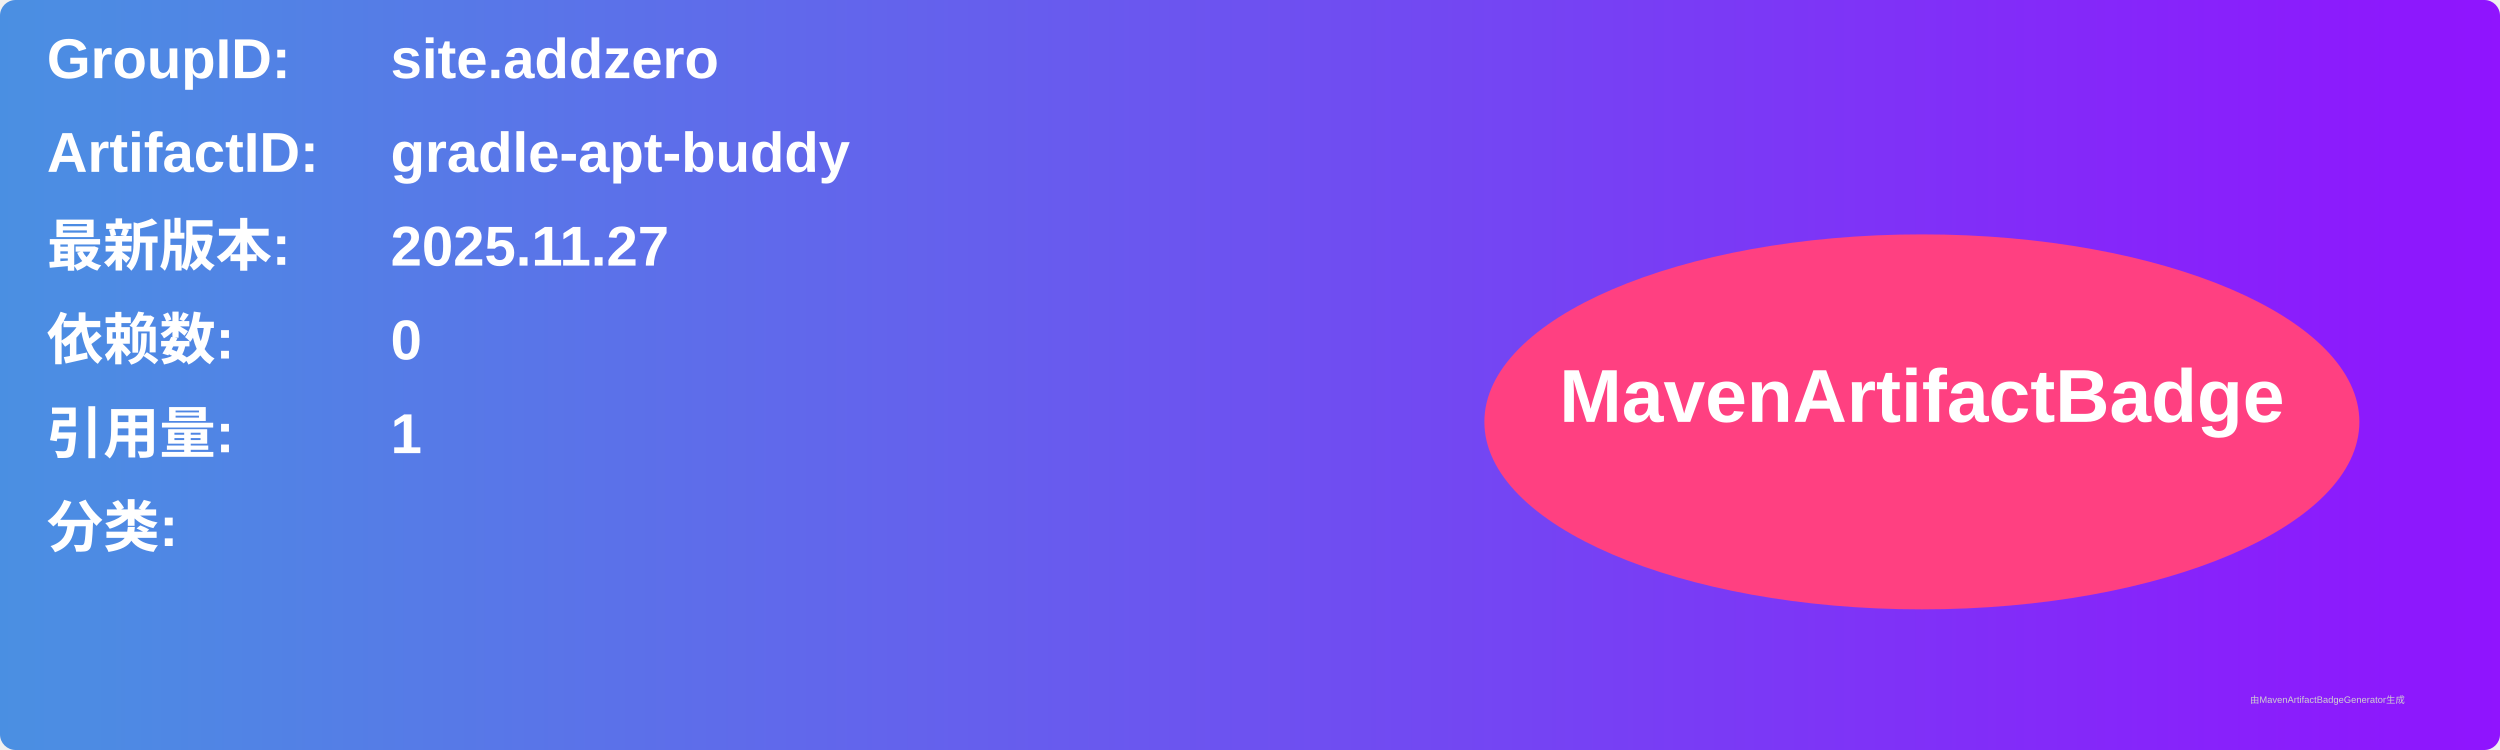
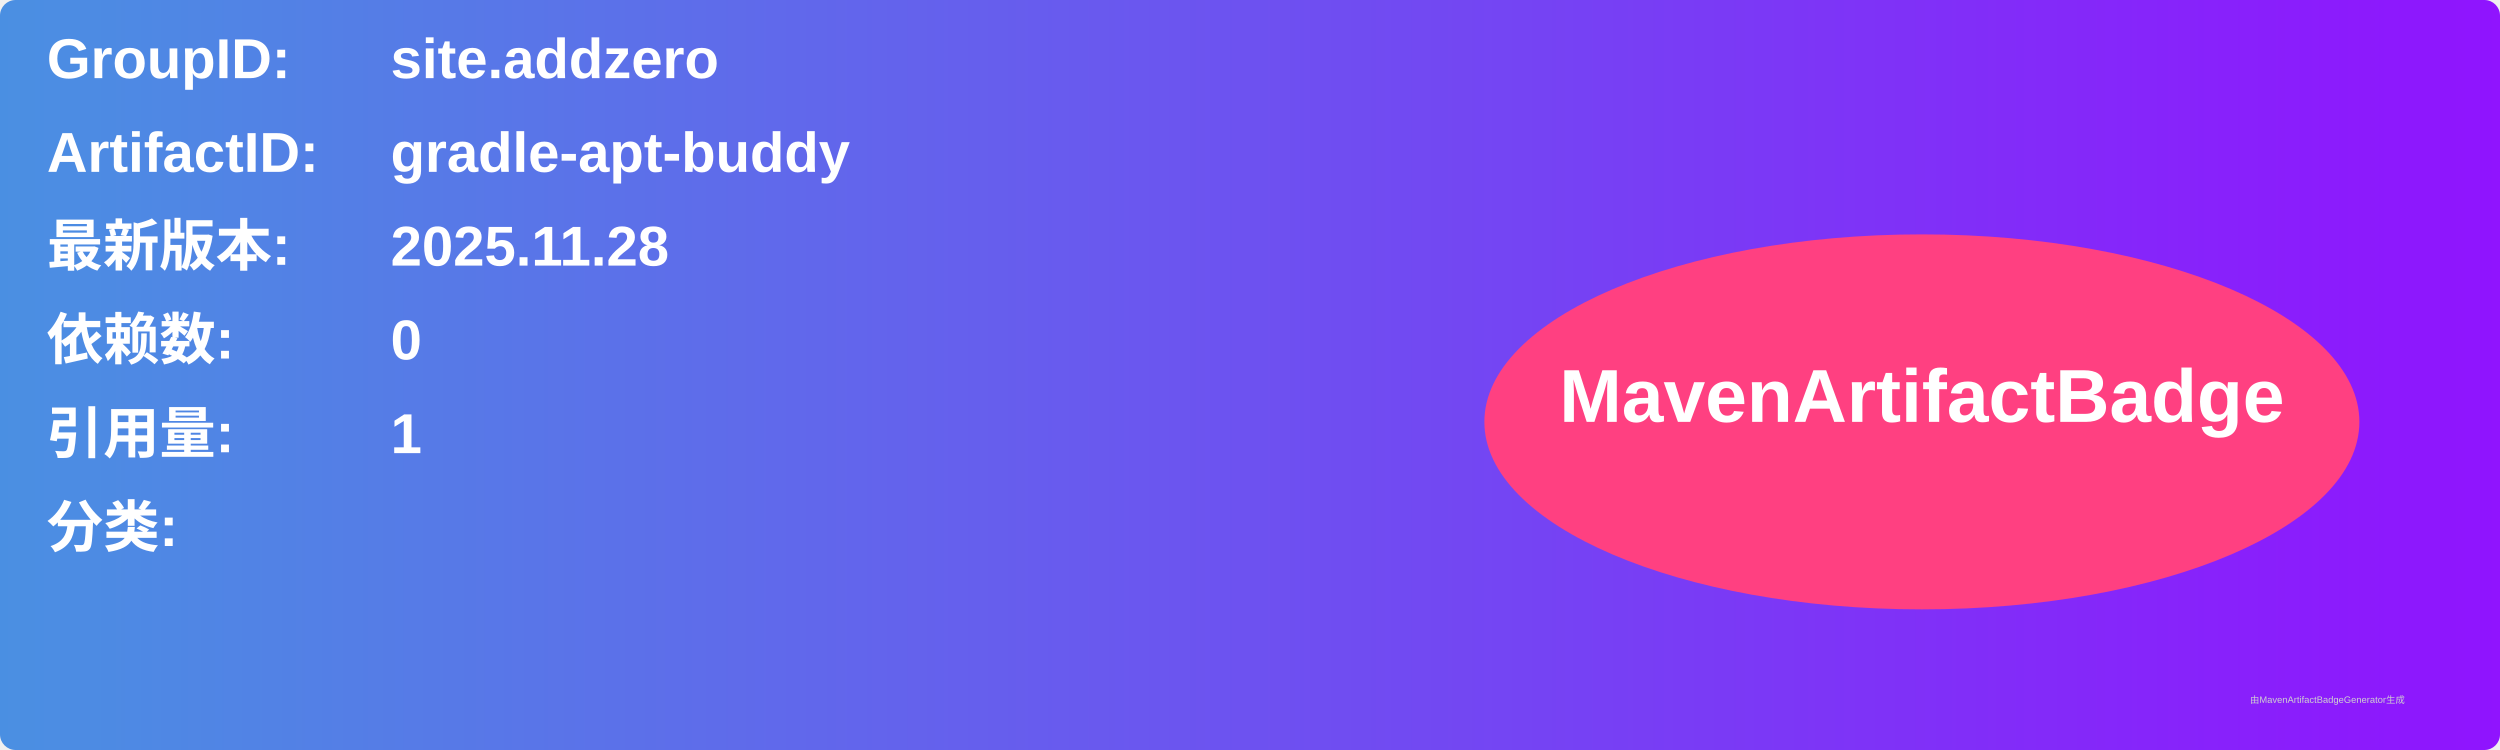
<svg xmlns="http://www.w3.org/2000/svg" width="800" height="240" viewBox="0 0 800 240">
  <linearGradient id="grad" x1="0%" y1="0%" x2="100%" y2="0%">
    <stop offset="0%" stop-color="#4a90e2" />
    <stop offset="100%" stop-color="#9013fe" />
  </linearGradient>
  <rect width="100%" height="100%" rx="5" ry="5" fill="url(#grad)" />
  <g transform="translate(15, 15)">
    <text x="0" y="10" font-family="Arial" font-size="18" fill="white" font-weight="bold" width="260">GroupID:</text>
    <text x="110" y="10" font-family="Arial" font-size="18" fill="white" font-weight="bold" width="460">site.addzero</text>
    <text x="0" y="40" font-family="Arial" font-size="18" fill="white" font-weight="bold" width="260">ArtifactID:</text>
    <text x="110" y="40" font-family="Arial" font-size="18" fill="white" font-weight="bold" width="460">gradle-apt-buddy</text>
    <text x="0" y="70" font-family="Arial" font-size="18" fill="white" font-weight="bold">最新版本:</text>
    <text x="110" y="70" font-family="Arial" font-size="18" fill="white" font-weight="bold">
-       <tspan font-weight="bold">2025.11.27</tspan>
+       <tspan font-weight="bold">2025.11.28</tspan>
    </text>
    <text x="0" y="100" font-family="Arial" font-size="18" fill="white" font-weight="bold">依赖数: </text>
    <text x="110" y="100" font-family="Arial" font-size="18" fill="white">
      <tspan font-weight="bold">0</tspan>
    </text>
    <text x="0" y="130" font-family="Arial" font-size="18" fill="white" font-weight="bold">引用量: </text>
    <text x="110" y="130" font-family="Arial" font-size="18" fill="white">
      <tspan font-weight="bold">1</tspan>
    </text>
    <text x="0" y="160" font-family="Arial" font-size="18" fill="white" font-weight="bold">分类:</text>
    <text x="10" y="190" font-family="Arial" font-size="10" fill="white">
      <tspan font-weight="bold" />
    </text>
    <ellipse cx="600" cy="120" rx="140" ry="60" fill="#ff4081" />
    <text x="600" y="120" text-anchor="middle" font-family="Arial" font-size="24" fill="white" font-weight="bold">MavenArtifactBadge</text>
  </g>
  <text x="720" y="225" font-family="Arial" font-size="3" fill="#d0d0d0">由MavenArtifactBadgeGenerator生成</text>
</svg>
